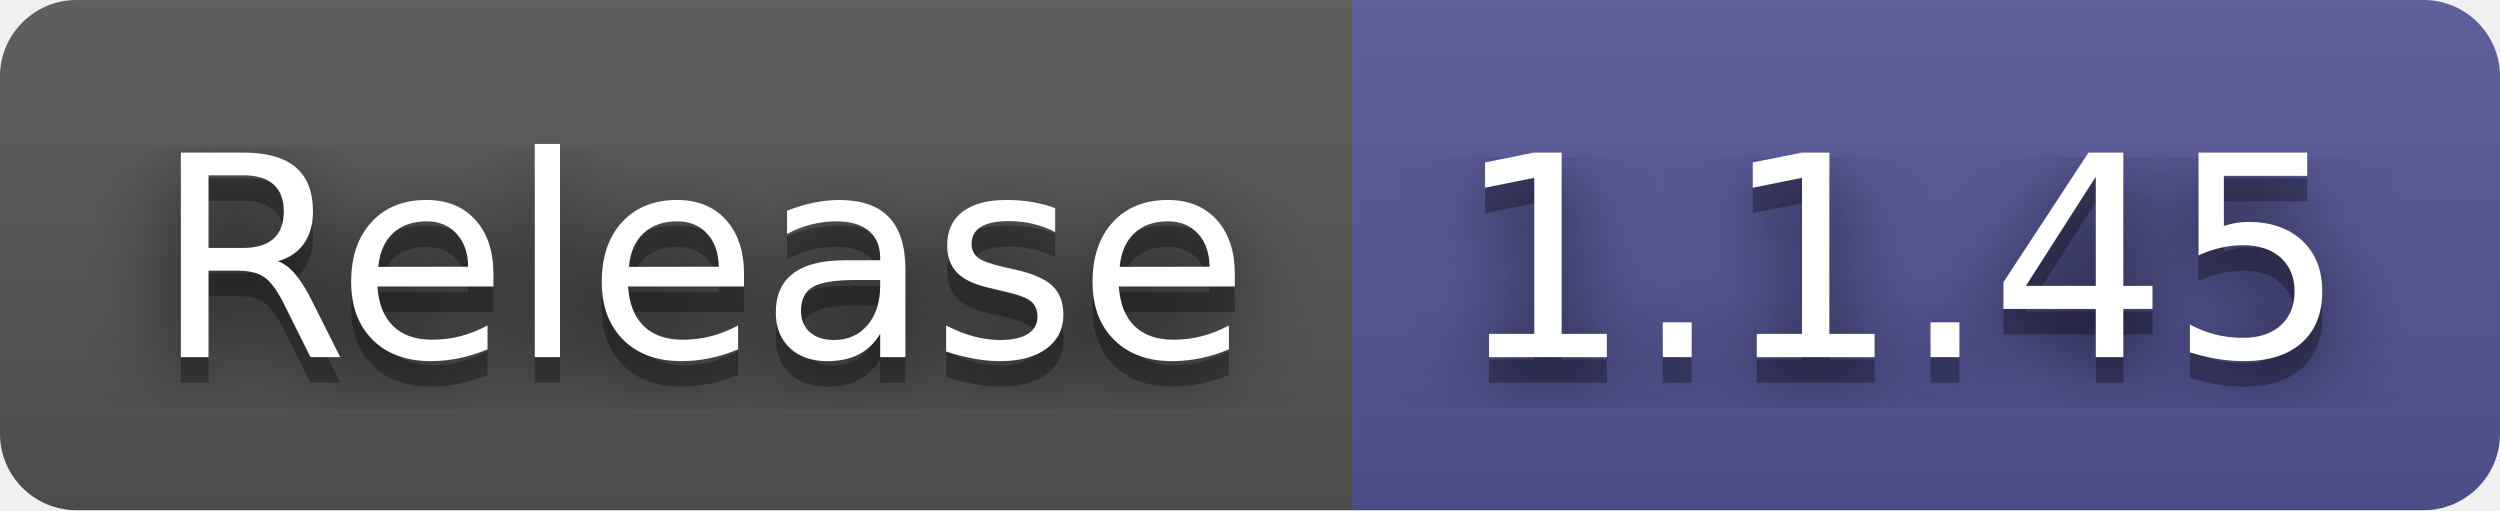
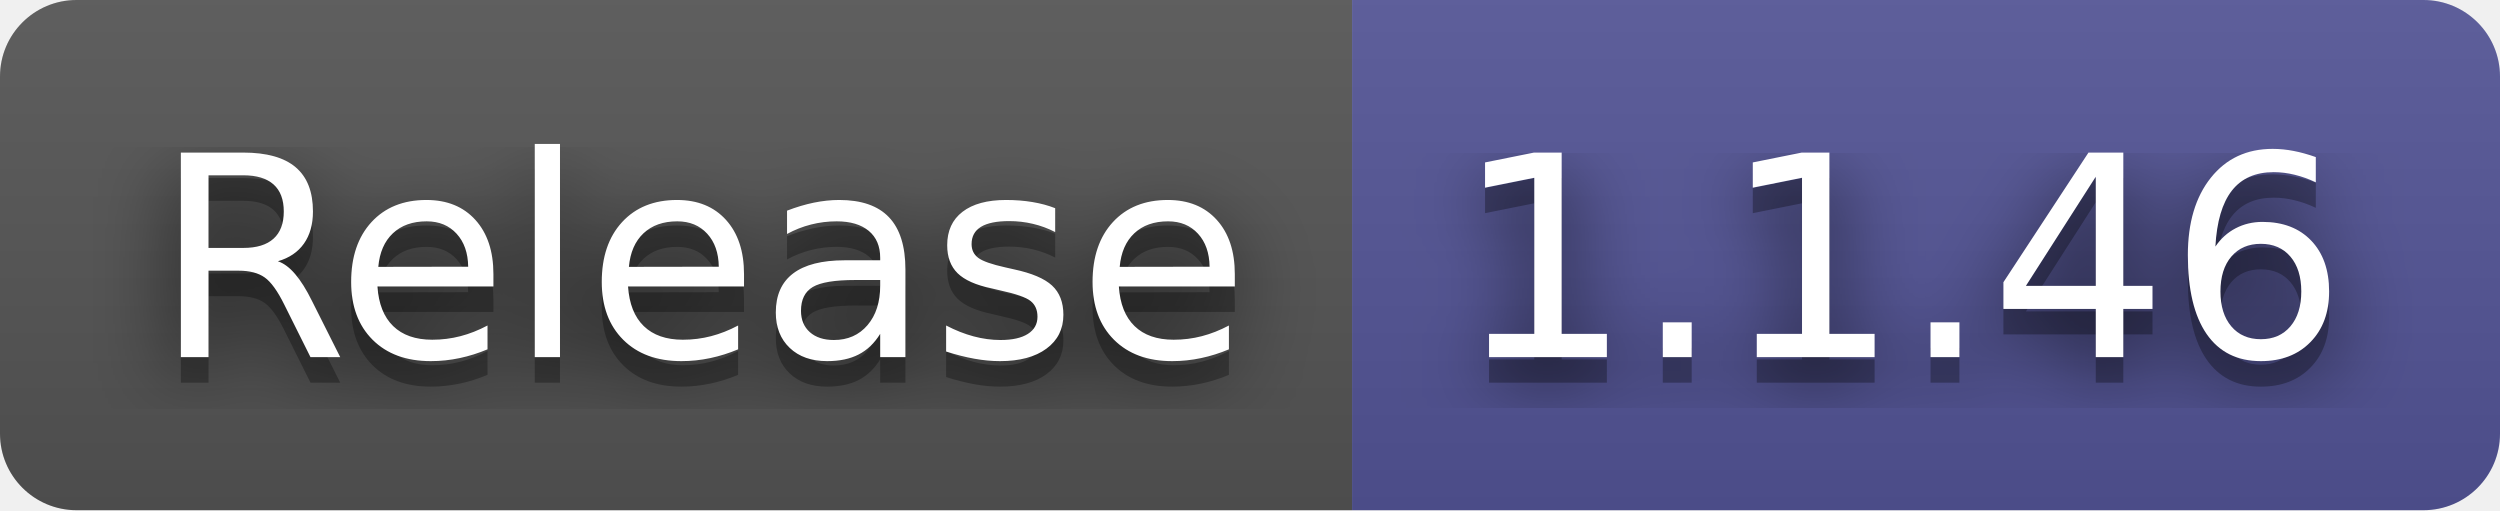
- <svg xmlns="http://www.w3.org/2000/svg" width="98" height="20" role="img" aria-label="Release: 1.1.45">
+ <svg xmlns="http://www.w3.org/2000/svg" width="98" height="20" role="img" aria-label="Release: 1.1.46">
  <filter id="blur">
    <feGaussianBlur stdDeviation="16" />
  </filter>
  <linearGradient id="s" x2="0" y2="100%">
    <stop offset="0" stop-color="#bbb" stop-opacity=".1" />
    <stop offset="1" stop-opacity=".1" />
  </linearGradient>
  <clipPath id="r">
    <rect width="98" height="20" rx="3" />
  </clipPath>
  <g clip-path="url(#r)">
    <rect width="53" height="20" fill="#555" />
    <rect x="53" width="45" height="20" fill="#535597" />
    <rect width="98" height="20" fill="url(#s)" />
  </g>
  <g fill="#fff" text-anchor="middle" font-family="Verdana,Geneva,DejaVu Sans,sans-serif" text-rendering="geometricPrecision" font-size="110">
    <g transform="scale(.1)">
      <g aria-hidden="true" fill="#010101">
        <text x="275" y="150" fill-opacity=".8" filter="url(#blur)" textLength="430">Release</text>
        <text x="275" y="150" fill-opacity=".3" textLength="430">Release</text>
      </g>
      <text x="275" y="140" textLength="430">Release</text>
    </g>
    <g transform="scale(.1)">
      <g aria-hidden="true" fill="#010101">
-         <text x="745" y="150" fill-opacity=".8" filter="url(#blur)" textLength="350">1.1.45</text>
-         <text x="745" y="150" fill-opacity=".3" textLength="350">1.1.45</text>
+         <text x="745" y="150" fill-opacity=".8" filter="url(#blur)" textLength="350">1.1.46</text>
+         <text x="745" y="150" fill-opacity=".3" textLength="350">1.1.46</text>
      </g>
-       <text x="745" y="140" textLength="350">1.1.45</text>
+       <text x="745" y="140" textLength="350">1.1.46</text>
    </g>
  </g>
</svg>
